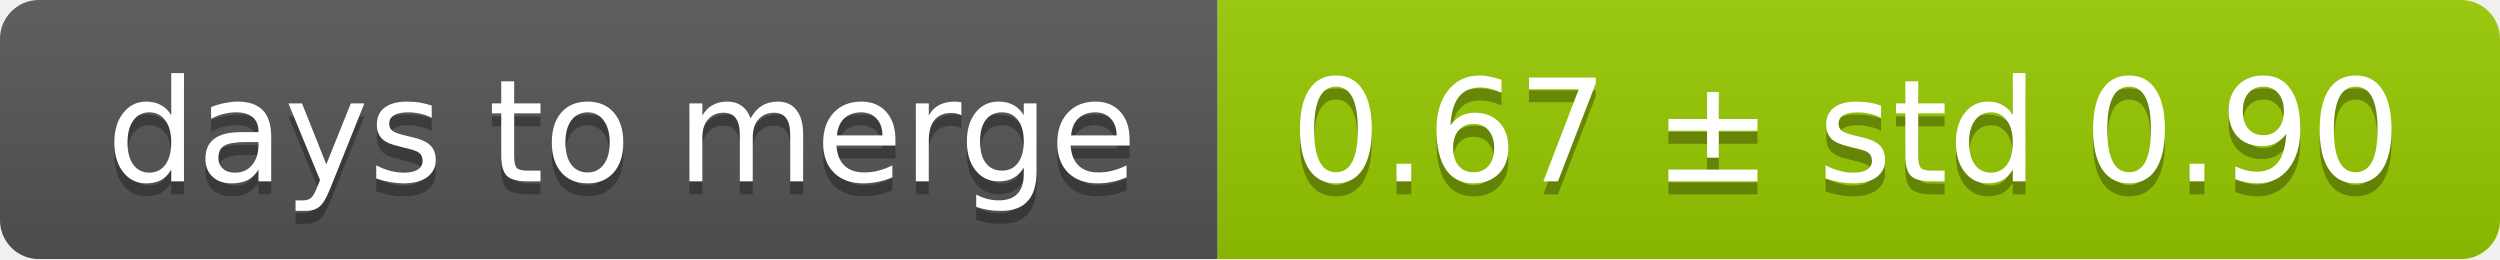
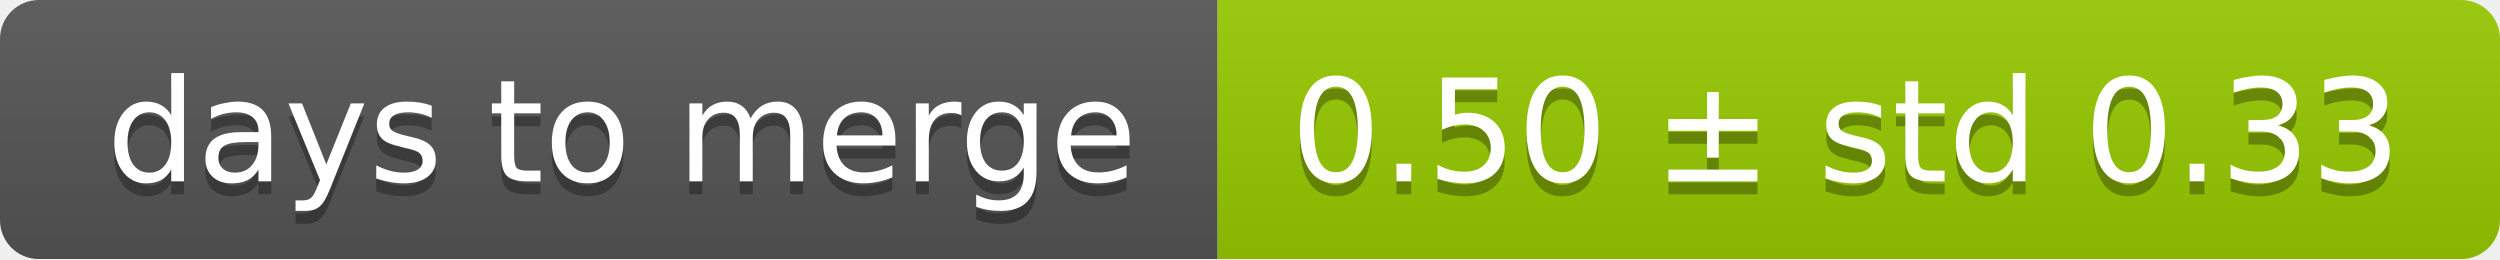
<svg xmlns="http://www.w3.org/2000/svg" width="193" height="20">
  <linearGradient id="smooth" x2="0" y2="100%">
    <stop offset="0" stop-color="#bbb" stop-opacity=".1" />
    <stop offset="1" stop-opacity=".1" />
  </linearGradient>
  <mask id="round">
    <rect width="193" height="20" rx="3" fill="#fff" />
  </mask>
  <g mask="url(#round)">
    <rect width="94" height="20" fill="#555" />
    <rect x="94" width="99" height="20" fill="#97ca00" />
    <rect width="193" height="20" fill="url(#smooth)" />
  </g>
  <g fill="#fff" text-anchor="middle" font-family="DejaVu Sans,Verdana,Geneva,sans-serif" font-size="11">
    <text x="48" y="15" fill="#010101" fill-opacity=".3">days to merge</text>
    <text x="48" y="14">days to merge</text>
-     <text x="142.5" y="15" fill="#010101" fill-opacity=".3">0.67 ± std 0.90</text>
-     <text x="142.5" y="14">0.67 ± std 0.90</text>
+     <text x="142.5" y="15" fill="#010101" fill-opacity=".3">0.50 ± std 0.33</text>
+     <text x="142.5" y="14">0.50 ± std 0.33</text>
  </g>
</svg>
